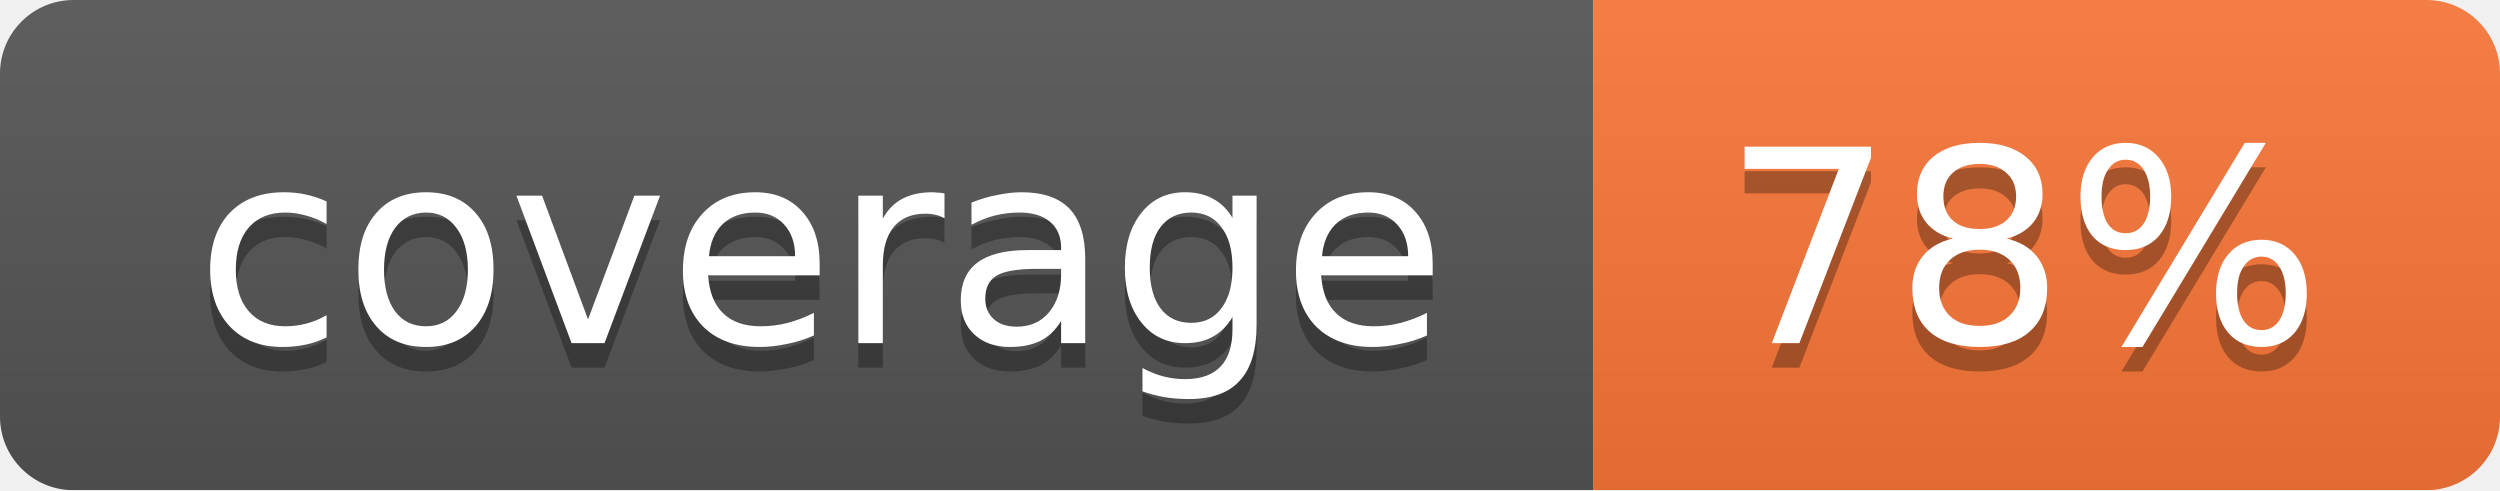
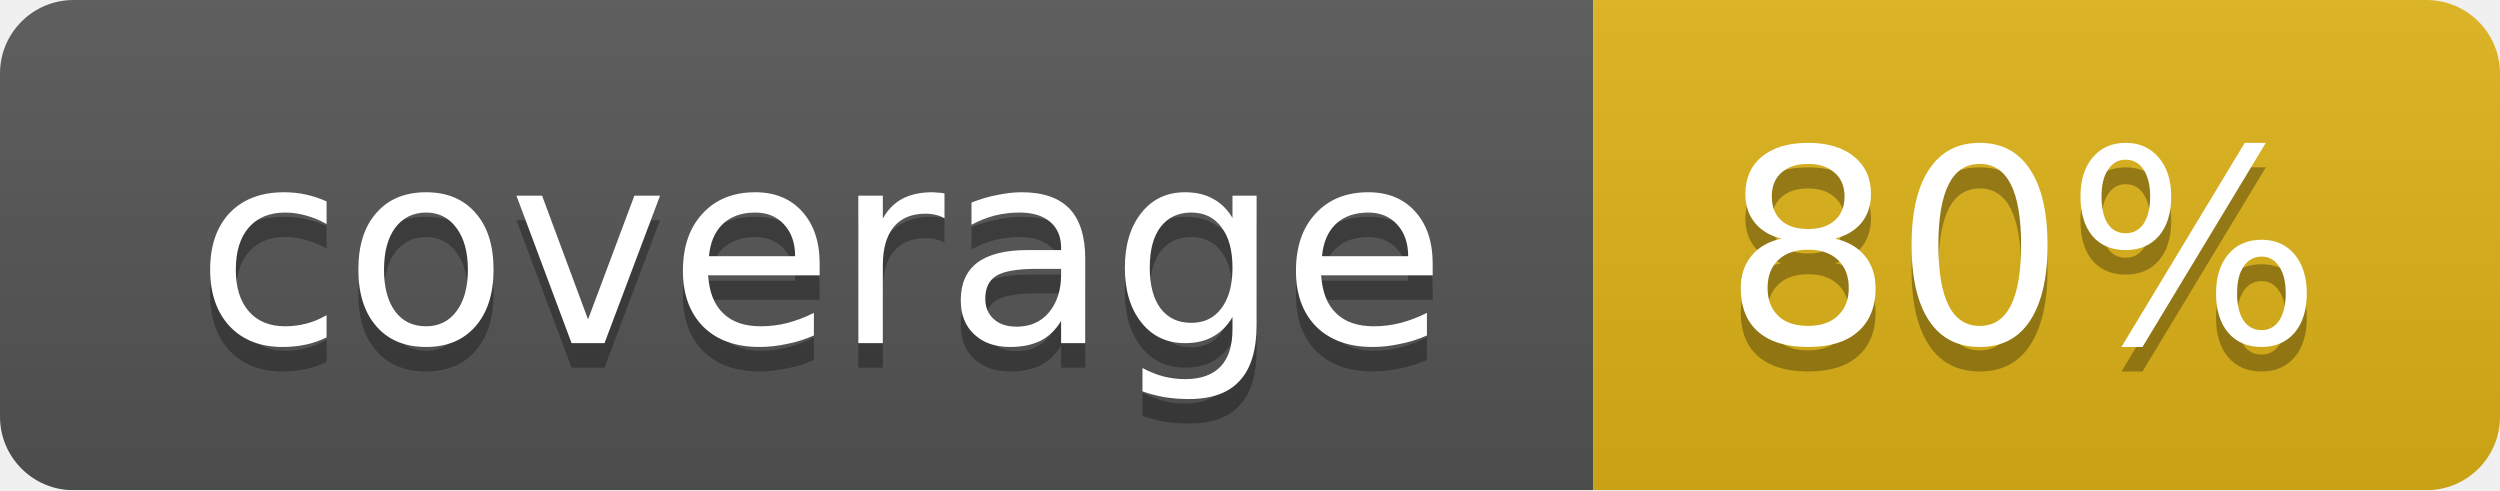
<svg xmlns="http://www.w3.org/2000/svg" width="102" height="20">
  <linearGradient id="smooth" x2="0" y2="100%">
    <stop offset="0" stop-color="#bbb" stop-opacity=".1" />
    <stop offset="1" stop-opacity=".1" />
  </linearGradient>
  <mask id="round">
    <rect width="102" height="20" rx="3" fill="#fff" />
  </mask>
  <g mask="url(#round)">
    <rect width="65" height="20" fill="#555" />
-     <rect x="65" width="37" height="20" fill="#fa7739" />
+     <rect x="65" width="37" height="20" fill="#dfb317" />
    <rect width="102" height="20" fill="url(#smooth)" />
  </g>
  <g fill="#fff" text-anchor="middle" font-family="DejaVu Sans,Verdana,Geneva,sans-serif" font-size="11">
    <text x="33.5" y="15" fill="#010101" fill-opacity=".3">coverage</text>
    <text x="33.5" y="14">coverage</text>
-     <text x="82.5" y="15" fill="#010101" fill-opacity=".3">78%</text>
-     <text x="82.5" y="14">78%</text>
+     <text x="82.5" y="15" fill="#010101" fill-opacity=".3">80%</text>
+     <text x="82.5" y="14">80%</text>
  </g>
</svg>
